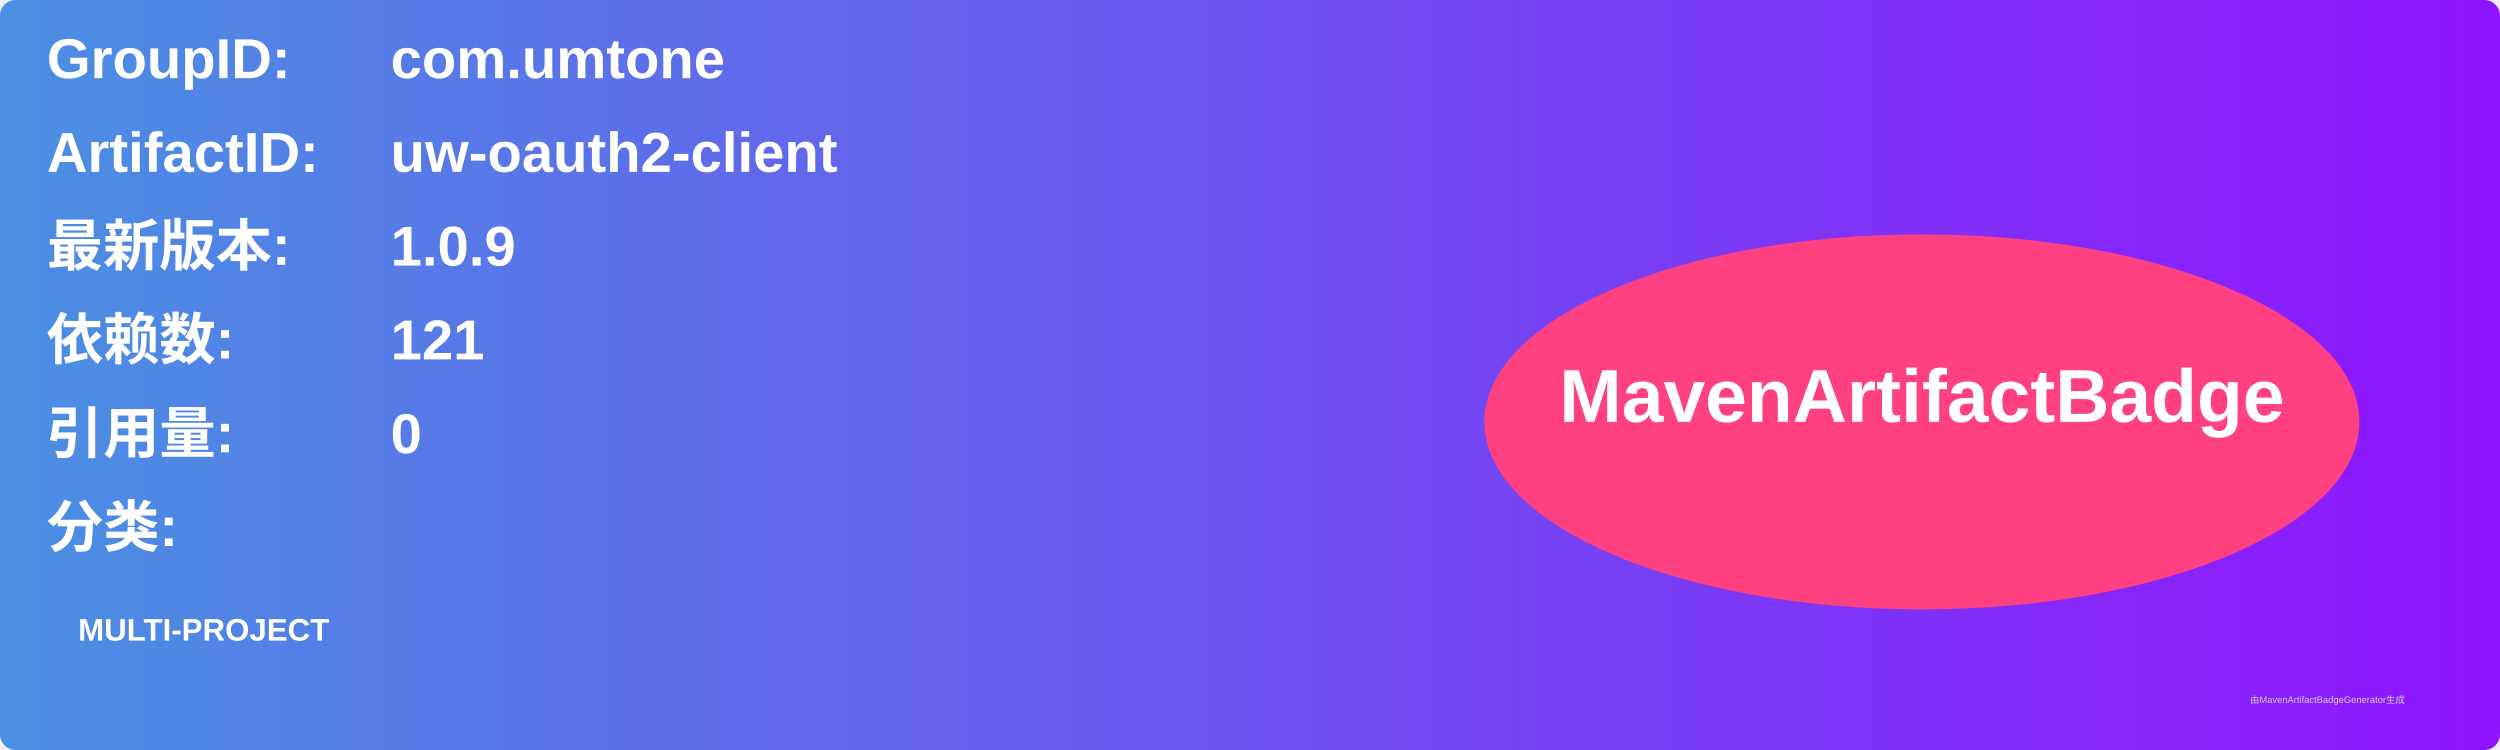
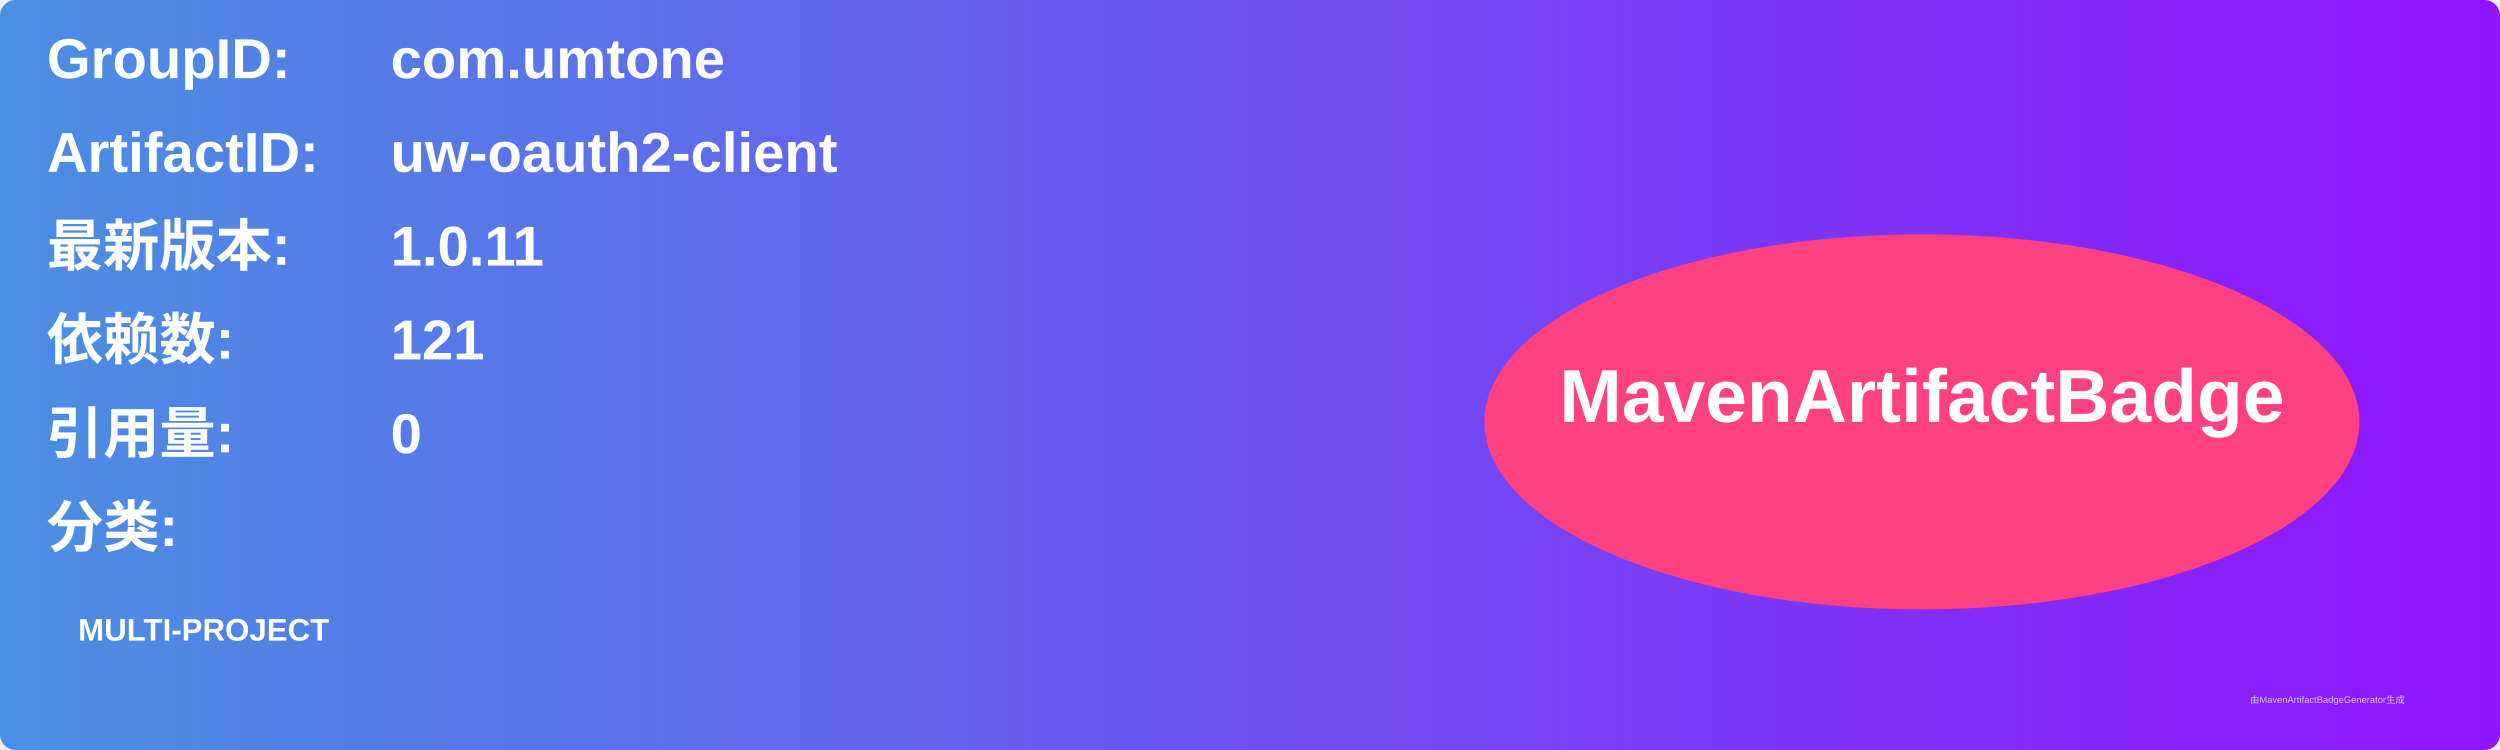
<svg xmlns="http://www.w3.org/2000/svg" width="800" height="240" viewBox="0 0 800 240">
  <linearGradient id="grad" x1="0%" y1="0%" x2="100%" y2="0%">
    <stop offset="0%" stop-color="#4a90e2" />
    <stop offset="100%" stop-color="#9013fe" />
  </linearGradient>
  <rect width="100%" height="100%" rx="5" ry="5" fill="url(#grad)" />
  <g transform="translate(15, 15)">
    <text x="0" y="10" font-family="Arial" font-size="18" fill="white" font-weight="bold" width="260">GroupID:</text>
    <text x="110" y="10" font-family="Arial" font-size="18" fill="white" font-weight="bold" width="460">com.umtone</text>
    <text x="0" y="40" font-family="Arial" font-size="18" fill="white" font-weight="bold" width="260">ArtifactID:</text>
    <text x="110" y="40" font-family="Arial" font-size="18" fill="white" font-weight="bold" width="460">uw-oauth2-client</text>
    <text x="0" y="70" font-family="Arial" font-size="18" fill="white" font-weight="bold">最新版本:</text>
    <text x="110" y="70" font-family="Arial" font-size="18" fill="white" font-weight="bold">
-       <tspan font-weight="bold">1.0.9</tspan>
+       <tspan font-weight="bold">1.0.11</tspan>
    </text>
    <text x="0" y="100" font-family="Arial" font-size="18" fill="white" font-weight="bold">依赖数: </text>
    <text x="110" y="100" font-family="Arial" font-size="18" fill="white">
      <tspan font-weight="bold">121</tspan>
    </text>
    <text x="0" y="130" font-family="Arial" font-size="18" fill="white" font-weight="bold">引用量: </text>
    <text x="110" y="130" font-family="Arial" font-size="18" fill="white">
      <tspan font-weight="bold">0</tspan>
    </text>
    <text x="0" y="160" font-family="Arial" font-size="18" fill="white" font-weight="bold">分类:</text>
    <text x="10" y="190" font-family="Arial" font-size="10" fill="white">
      <tspan font-weight="bold">MULTI-PROJECT</tspan>
    </text>
    <ellipse cx="600" cy="120" rx="140" ry="60" fill="#ff4081" />
    <text x="600" y="120" text-anchor="middle" font-family="Arial" font-size="24" fill="white" font-weight="bold">MavenArtifactBadge</text>
  </g>
  <text x="720" y="225" font-family="Arial" font-size="3" fill="#d0d0d0">由MavenArtifactBadgeGenerator生成</text>
</svg>
